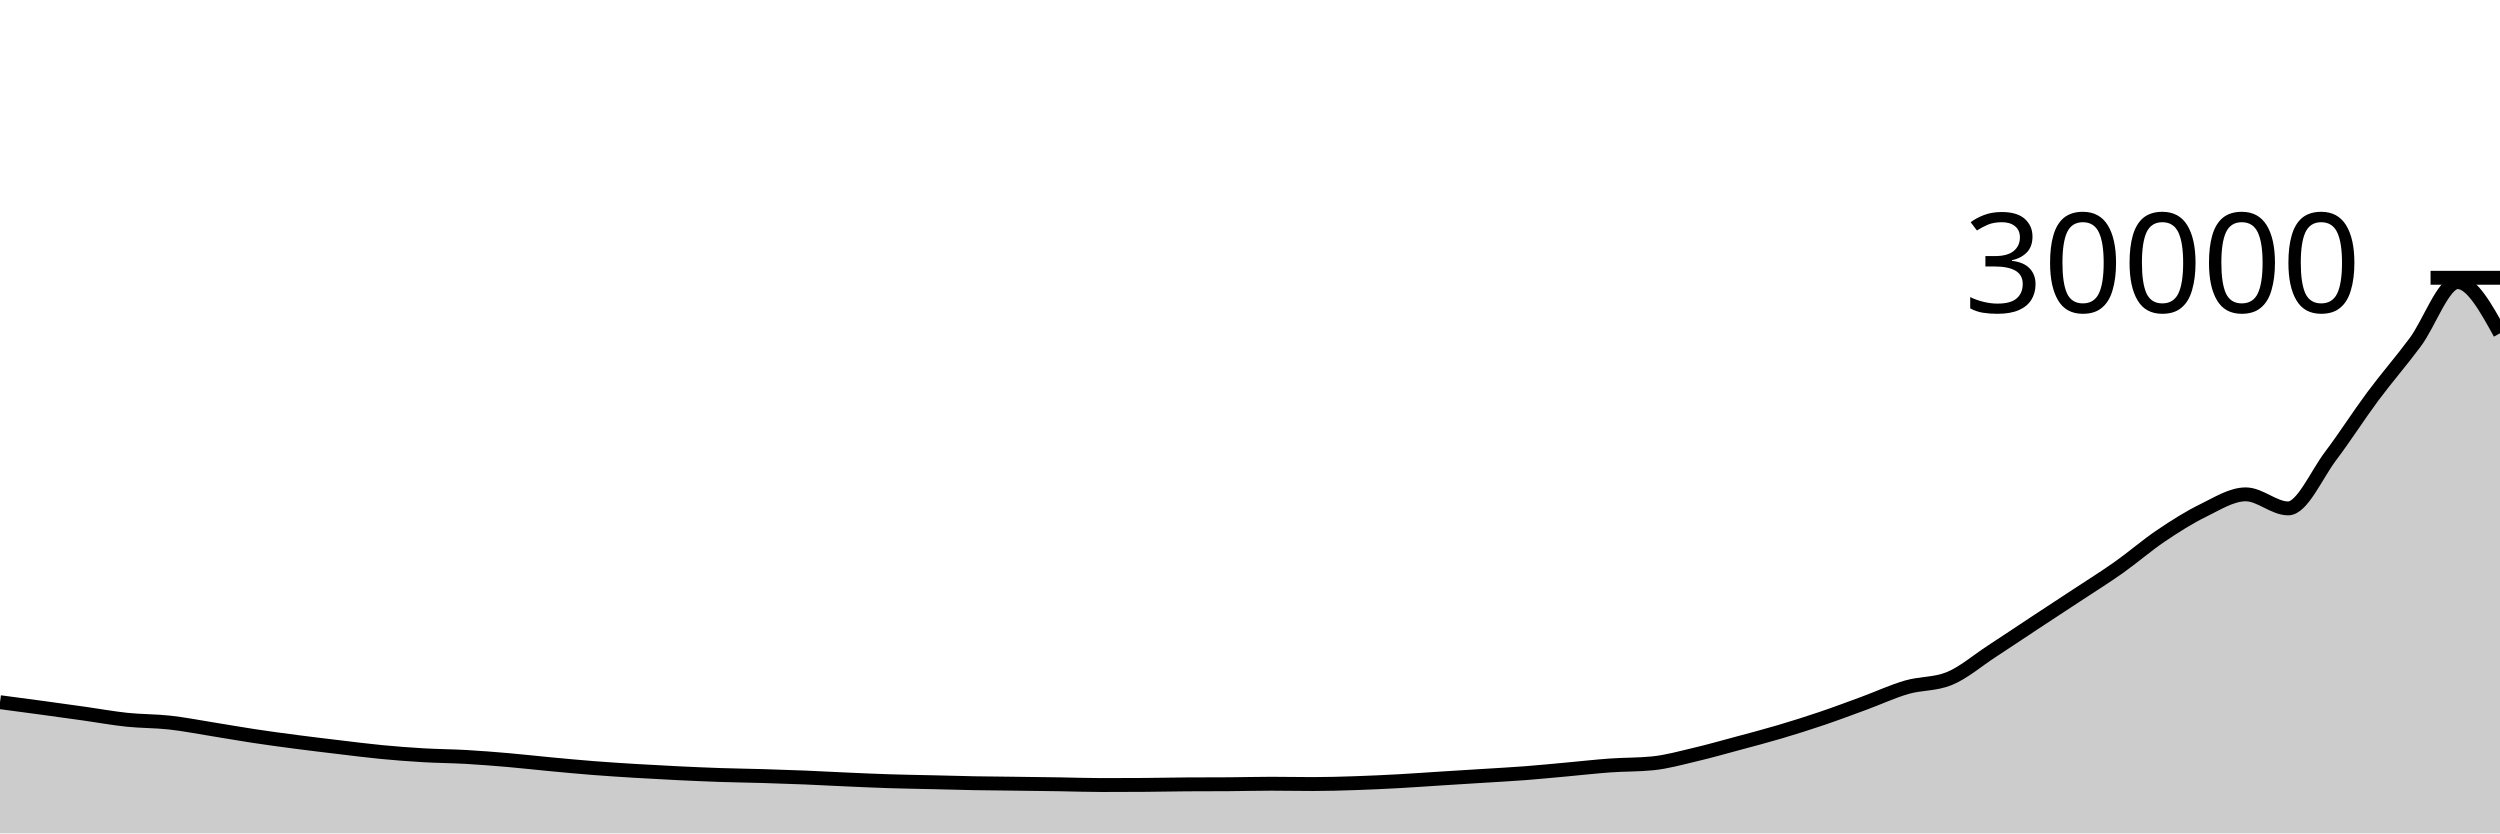
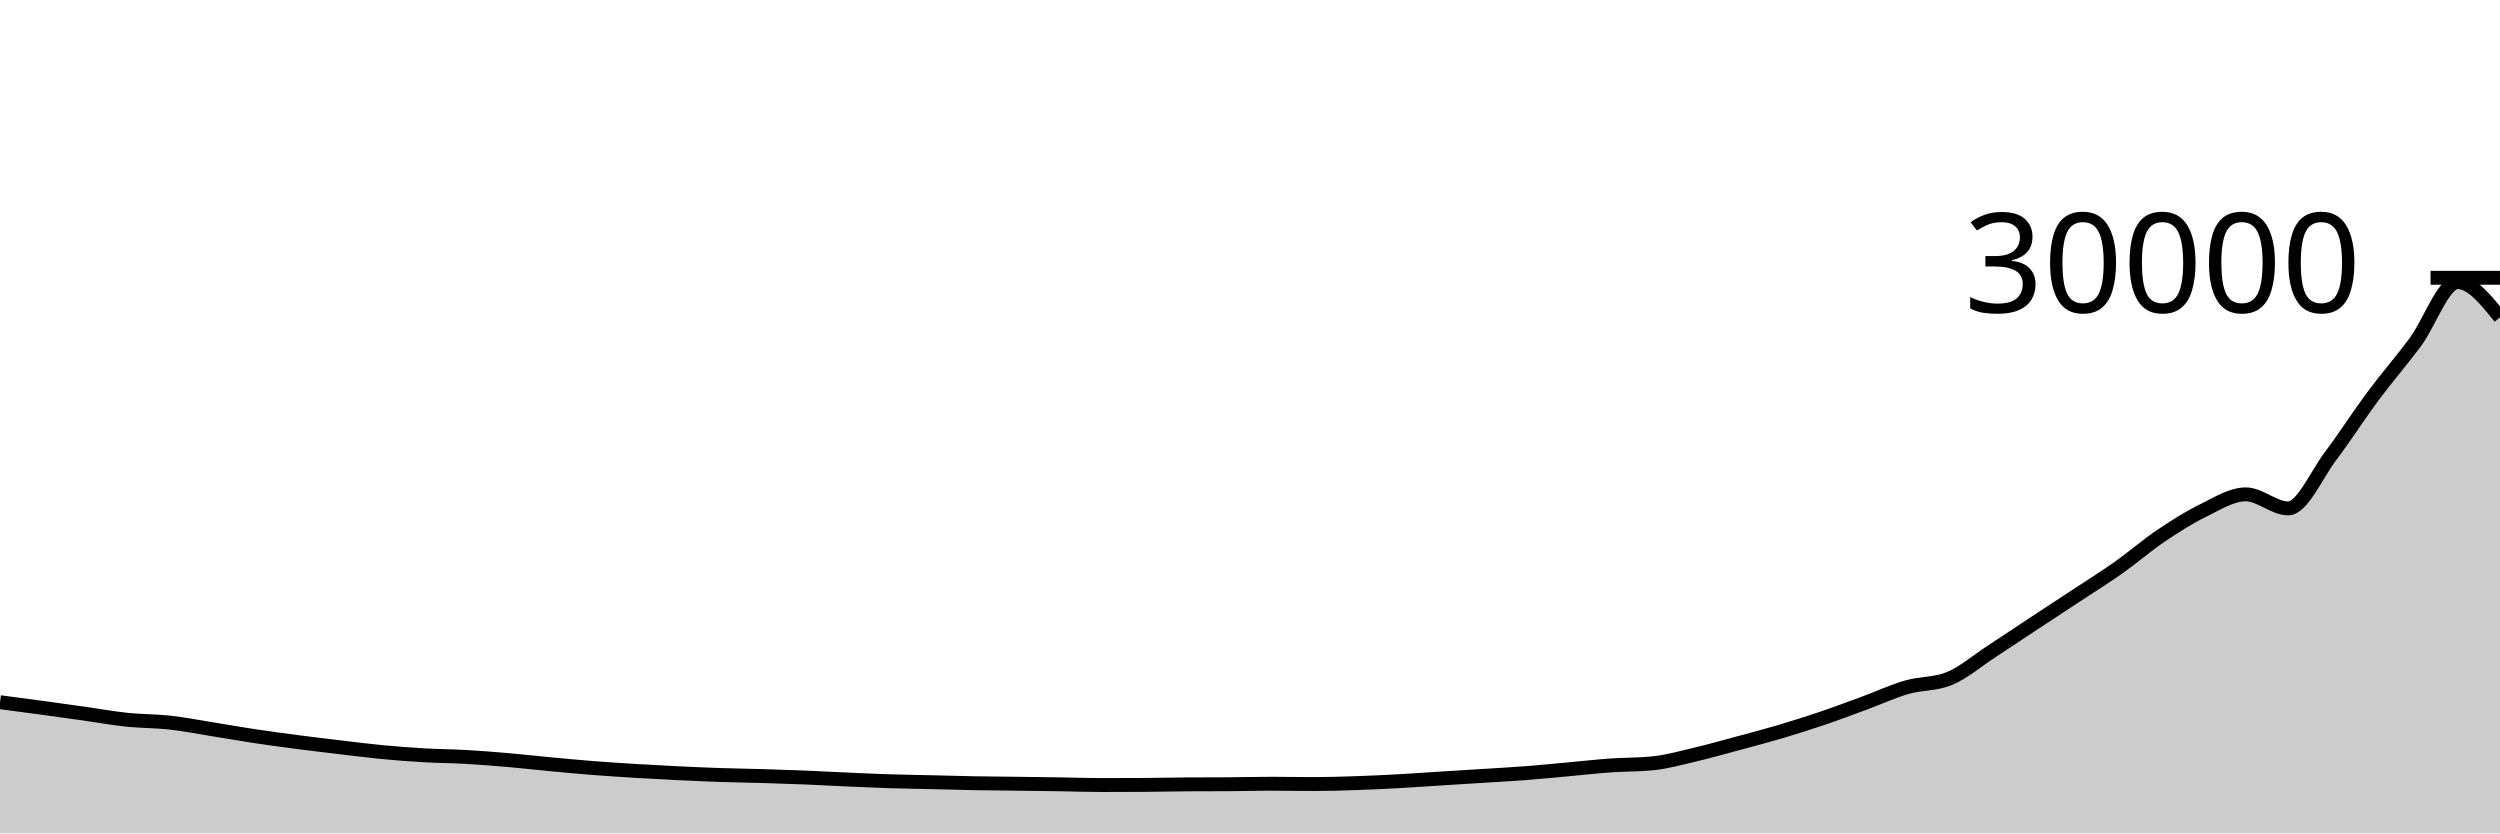
<svg xmlns="http://www.w3.org/2000/svg" viewBox="0 0 180 60">
  <g transform="translate(0,20)">
-     <path class="area" fill="rgba(0, 0, 0, 0.2)" d="M0,30.557C1.017,30.692,2.034,30.826,3.051,30.964C4.068,31.102,5.085,31.243,6.102,31.387C7.119,31.53,8.136,31.718,9.153,31.824C10.169,31.93,11.186,31.912,12.203,32.024C13.22,32.136,14.237,32.336,15.254,32.499C16.271,32.661,17.288,32.844,18.305,32.997C19.322,33.151,20.339,33.287,21.356,33.42C22.373,33.553,23.39,33.674,24.407,33.795C25.424,33.916,26.441,34.048,27.458,34.145C28.475,34.243,29.492,34.321,30.508,34.38C31.525,34.439,32.542,34.442,33.559,34.5C34.576,34.558,35.593,34.639,36.61,34.727C37.627,34.815,38.644,34.933,39.661,35.028C40.678,35.123,41.695,35.219,42.712,35.299C43.729,35.378,44.746,35.443,45.763,35.505C46.78,35.567,47.797,35.622,48.814,35.671C49.831,35.72,50.847,35.766,51.864,35.8C52.881,35.834,53.898,35.846,54.915,35.876C55.932,35.906,56.949,35.94,57.966,35.981C58.983,36.023,60,36.081,61.017,36.125C62.034,36.17,63.051,36.217,64.068,36.249C65.085,36.282,66.102,36.295,67.119,36.319C68.136,36.342,69.153,36.374,70.169,36.392C71.186,36.41,72.203,36.416,73.22,36.429C74.237,36.442,75.254,36.454,76.271,36.469C77.288,36.485,78.305,36.523,79.322,36.523C80.339,36.523,81.356,36.52,82.373,36.513C83.39,36.507,84.407,36.481,85.424,36.475C86.441,36.468,87.458,36.472,88.475,36.465C89.492,36.459,90.508,36.429,91.525,36.429C92.542,36.429,93.559,36.451,94.576,36.451C95.593,36.451,96.61,36.419,97.627,36.385C98.644,36.352,99.661,36.303,100.678,36.248C101.695,36.193,102.712,36.118,103.729,36.053C104.746,35.989,105.763,35.927,106.78,35.863C107.797,35.798,108.814,35.746,109.831,35.668C110.847,35.59,111.864,35.487,112.881,35.395C113.898,35.302,114.915,35.186,115.932,35.113C116.949,35.041,117.966,35.063,118.983,34.961C120,34.86,121.017,34.572,122.034,34.333C123.051,34.095,124.068,33.804,125.085,33.531C126.102,33.257,127.119,32.992,128.136,32.691C129.153,32.39,130.169,32.07,131.186,31.725C132.203,31.381,133.22,30.998,134.237,30.624C135.254,30.25,136.271,29.774,137.288,29.48C138.305,29.186,139.322,29.274,140.339,28.861C141.356,28.449,142.373,27.568,143.39,26.905C144.407,26.243,145.424,25.557,146.441,24.887C147.458,24.216,148.475,23.553,149.492,22.883C150.508,22.212,151.525,21.581,152.542,20.863C153.559,20.144,154.576,19.259,155.593,18.573C156.61,17.887,157.627,17.243,158.644,16.747C159.661,16.25,160.678,15.593,161.695,15.593C162.712,15.593,163.729,16.605,164.746,16.605C165.763,16.605,166.78,14.187,167.797,12.841C168.814,11.496,169.831,9.9,170.847,8.533C171.864,7.166,172.881,6.01,173.898,4.64C174.915,3.27,175.932,0.311,176.949,0.311C177.966,0.311,178.983,2.154,180,3.997L180,40C178.983,40,177.966,40,176.949,40C175.932,40,174.915,40,173.898,40C172.881,40,171.864,40,170.847,40C169.831,40,168.814,40,167.797,40C166.78,40,165.763,40,164.746,40C163.729,40,162.712,40,161.695,40C160.678,40,159.661,40,158.644,40C157.627,40,156.61,40,155.593,40C154.576,40,153.559,40,152.542,40C151.525,40,150.508,40,149.492,40C148.475,40,147.458,40,146.441,40C145.424,40,144.407,40,143.39,40C142.373,40,141.356,40,140.339,40C139.322,40,138.305,40,137.288,40C136.271,40,135.254,40,134.237,40C133.22,40,132.203,40,131.186,40C130.169,40,129.153,40,128.136,40C127.119,40,126.102,40,125.085,40C124.068,40,123.051,40,122.034,40C121.017,40,120,40,118.983,40C117.966,40,116.949,40,115.932,40C114.915,40,113.898,40,112.881,40C111.864,40,110.847,40,109.831,40C108.814,40,107.797,40,106.78,40C105.763,40,104.746,40,103.729,40C102.712,40,101.695,40,100.678,40C99.661,40,98.644,40,97.627,40C96.61,40,95.593,40,94.576,40C93.559,40,92.542,40,91.525,40C90.508,40,89.492,40,88.475,40C87.458,40,86.441,40,85.424,40C84.407,40,83.39,40,82.373,40C81.356,40,80.339,40,79.322,40C78.305,40,77.288,40,76.271,40C75.254,40,74.237,40,73.22,40C72.203,40,71.186,40,70.169,40C69.153,40,68.136,40,67.119,40C66.102,40,65.085,40,64.068,40C63.051,40,62.034,40,61.017,40C60,40,58.983,40,57.966,40C56.949,40,55.932,40,54.915,40C53.898,40,52.881,40,51.864,40C50.847,40,49.831,40,48.814,40C47.797,40,46.78,40,45.763,40C44.746,40,43.729,40,42.712,40C41.695,40,40.678,40,39.661,40C38.644,40,37.627,40,36.61,40C35.593,40,34.576,40,33.559,40C32.542,40,31.525,40,30.508,40C29.492,40,28.475,40,27.458,40C26.441,40,25.424,40,24.407,40C23.39,40,22.373,40,21.356,40C20.339,40,19.322,40,18.305,40C17.288,40,16.271,40,15.254,40C14.237,40,13.22,40,12.203,40C11.186,40,10.169,40,9.153,40C8.136,40,7.119,40,6.102,40C5.085,40,4.068,40,3.051,40C2.034,40,1.017,40,0,40Z" />
-     <path class="line" stroke="black" fill="none" d="M0,30.557C1.017,30.692,2.034,30.826,3.051,30.964C4.068,31.102,5.085,31.243,6.102,31.387C7.119,31.53,8.136,31.718,9.153,31.824C10.169,31.93,11.186,31.912,12.203,32.024C13.22,32.136,14.237,32.336,15.254,32.499C16.271,32.661,17.288,32.844,18.305,32.997C19.322,33.151,20.339,33.287,21.356,33.42C22.373,33.553,23.39,33.674,24.407,33.795C25.424,33.916,26.441,34.048,27.458,34.145C28.475,34.243,29.492,34.321,30.508,34.38C31.525,34.439,32.542,34.442,33.559,34.5C34.576,34.558,35.593,34.639,36.61,34.727C37.627,34.815,38.644,34.933,39.661,35.028C40.678,35.123,41.695,35.219,42.712,35.299C43.729,35.378,44.746,35.443,45.763,35.505C46.78,35.567,47.797,35.622,48.814,35.671C49.831,35.72,50.847,35.766,51.864,35.8C52.881,35.834,53.898,35.846,54.915,35.876C55.932,35.906,56.949,35.94,57.966,35.981C58.983,36.023,60,36.081,61.017,36.125C62.034,36.17,63.051,36.217,64.068,36.249C65.085,36.282,66.102,36.295,67.119,36.319C68.136,36.342,69.153,36.374,70.169,36.392C71.186,36.41,72.203,36.416,73.22,36.429C74.237,36.442,75.254,36.454,76.271,36.469C77.288,36.485,78.305,36.523,79.322,36.523C80.339,36.523,81.356,36.52,82.373,36.513C83.39,36.507,84.407,36.481,85.424,36.475C86.441,36.468,87.458,36.472,88.475,36.465C89.492,36.459,90.508,36.429,91.525,36.429C92.542,36.429,93.559,36.451,94.576,36.451C95.593,36.451,96.61,36.419,97.627,36.385C98.644,36.352,99.661,36.303,100.678,36.248C101.695,36.193,102.712,36.118,103.729,36.053C104.746,35.989,105.763,35.927,106.78,35.863C107.797,35.798,108.814,35.746,109.831,35.668C110.847,35.59,111.864,35.487,112.881,35.395C113.898,35.302,114.915,35.186,115.932,35.113C116.949,35.041,117.966,35.063,118.983,34.961C120,34.86,121.017,34.572,122.034,34.333C123.051,34.095,124.068,33.804,125.085,33.531C126.102,33.257,127.119,32.992,128.136,32.691C129.153,32.39,130.169,32.07,131.186,31.725C132.203,31.381,133.22,30.998,134.237,30.624C135.254,30.25,136.271,29.774,137.288,29.48C138.305,29.186,139.322,29.274,140.339,28.861C141.356,28.449,142.373,27.568,143.39,26.905C144.407,26.243,145.424,25.557,146.441,24.887C147.458,24.216,148.475,23.553,149.492,22.883C150.508,22.212,151.525,21.581,152.542,20.863C153.559,20.144,154.576,19.259,155.593,18.573C156.61,17.887,157.627,17.243,158.644,16.747C159.661,16.25,160.678,15.593,161.695,15.593C162.712,15.593,163.729,16.605,164.746,16.605C165.763,16.605,166.78,14.187,167.797,12.841C168.814,11.496,169.831,9.9,170.847,8.533C171.864,7.166,172.881,6.01,173.898,4.64C174.915,3.27,175.932,0.311,176.949,0.311C177.966,0.311,178.983,2.154,180,3.997" />
+     <path class="area" fill="rgba(0, 0, 0, 0.2)" d="M0,30.557C1.017,30.692,2.034,30.826,3.051,30.964C4.068,31.102,5.085,31.243,6.102,31.387C7.119,31.53,8.136,31.718,9.153,31.824C10.169,31.93,11.186,31.912,12.203,32.024C13.22,32.136,14.237,32.336,15.254,32.499C16.271,32.661,17.288,32.844,18.305,32.997C19.322,33.151,20.339,33.287,21.356,33.42C22.373,33.553,23.39,33.674,24.407,33.795C25.424,33.916,26.441,34.048,27.458,34.145C28.475,34.243,29.492,34.321,30.508,34.38C31.525,34.439,32.542,34.442,33.559,34.5C34.576,34.558,35.593,34.639,36.61,34.727C37.627,34.815,38.644,34.933,39.661,35.028C40.678,35.123,41.695,35.219,42.712,35.299C43.729,35.378,44.746,35.443,45.763,35.505C46.78,35.567,47.797,35.622,48.814,35.671C49.831,35.72,50.847,35.766,51.864,35.8C52.881,35.834,53.898,35.846,54.915,35.876C55.932,35.906,56.949,35.94,57.966,35.981C58.983,36.023,60,36.081,61.017,36.125C62.034,36.17,63.051,36.217,64.068,36.249C65.085,36.282,66.102,36.295,67.119,36.319C68.136,36.342,69.153,36.374,70.169,36.392C71.186,36.41,72.203,36.416,73.22,36.429C74.237,36.442,75.254,36.454,76.271,36.469C77.288,36.485,78.305,36.523,79.322,36.523C80.339,36.523,81.356,36.52,82.373,36.513C83.39,36.507,84.407,36.481,85.424,36.475C86.441,36.468,87.458,36.472,88.475,36.465C89.492,36.459,90.508,36.429,91.525,36.429C92.542,36.429,93.559,36.451,94.576,36.451C95.593,36.451,96.61,36.419,97.627,36.385C98.644,36.352,99.661,36.303,100.678,36.248C101.695,36.193,102.712,36.118,103.729,36.053C104.746,35.989,105.763,35.927,106.78,35.863C107.797,35.798,108.814,35.746,109.831,35.668C110.847,35.59,111.864,35.487,112.881,35.395C113.898,35.302,114.915,35.186,115.932,35.113C116.949,35.041,117.966,35.063,118.983,34.961C120,34.86,121.017,34.572,122.034,34.333C123.051,34.095,124.068,33.804,125.085,33.531C126.102,33.257,127.119,32.992,128.136,32.691C129.153,32.39,130.169,32.07,131.186,31.725C132.203,31.381,133.22,30.998,134.237,30.624C135.254,30.25,136.271,29.774,137.288,29.48C138.305,29.186,139.322,29.274,140.339,28.861C141.356,28.449,142.373,27.568,143.39,26.905C144.407,26.243,145.424,25.557,146.441,24.887C147.458,24.216,148.475,23.553,149.492,22.883C150.508,22.212,151.525,21.581,152.542,20.863C153.559,20.144,154.576,19.259,155.593,18.573C156.61,17.887,157.627,17.243,158.644,16.747C159.661,16.25,160.678,15.593,161.695,15.593C162.712,15.593,163.729,16.605,164.746,16.605C165.763,16.605,166.78,14.187,167.797,12.841C168.814,11.496,169.831,9.9,170.847,8.533C171.864,7.166,172.881,6.01,173.898,4.64C174.915,3.27,175.932,0.311,176.949,0.311C177.966,0.311,178.983,1.58,180,2.849L180,40C178.983,40,177.966,40,176.949,40C175.932,40,174.915,40,173.898,40C172.881,40,171.864,40,170.847,40C169.831,40,168.814,40,167.797,40C166.78,40,165.763,40,164.746,40C163.729,40,162.712,40,161.695,40C160.678,40,159.661,40,158.644,40C157.627,40,156.61,40,155.593,40C154.576,40,153.559,40,152.542,40C151.525,40,150.508,40,149.492,40C148.475,40,147.458,40,146.441,40C145.424,40,144.407,40,143.39,40C142.373,40,141.356,40,140.339,40C139.322,40,138.305,40,137.288,40C136.271,40,135.254,40,134.237,40C133.22,40,132.203,40,131.186,40C130.169,40,129.153,40,128.136,40C127.119,40,126.102,40,125.085,40C124.068,40,123.051,40,122.034,40C121.017,40,120,40,118.983,40C117.966,40,116.949,40,115.932,40C114.915,40,113.898,40,112.881,40C111.864,40,110.847,40,109.831,40C108.814,40,107.797,40,106.78,40C105.763,40,104.746,40,103.729,40C102.712,40,101.695,40,100.678,40C99.661,40,98.644,40,97.627,40C96.61,40,95.593,40,94.576,40C93.559,40,92.542,40,91.525,40C90.508,40,89.492,40,88.475,40C87.458,40,86.441,40,85.424,40C84.407,40,83.39,40,82.373,40C81.356,40,80.339,40,79.322,40C78.305,40,77.288,40,76.271,40C75.254,40,74.237,40,73.22,40C72.203,40,71.186,40,70.169,40C69.153,40,68.136,40,67.119,40C66.102,40,65.085,40,64.068,40C63.051,40,62.034,40,61.017,40C60,40,58.983,40,57.966,40C56.949,40,55.932,40,54.915,40C53.898,40,52.881,40,51.864,40C50.847,40,49.831,40,48.814,40C47.797,40,46.78,40,45.763,40C44.746,40,43.729,40,42.712,40C41.695,40,40.678,40,39.661,40C38.644,40,37.627,40,36.61,40C35.593,40,34.576,40,33.559,40C32.542,40,31.525,40,30.508,40C29.492,40,28.475,40,27.458,40C26.441,40,25.424,40,24.407,40C23.39,40,22.373,40,21.356,40C20.339,40,19.322,40,18.305,40C17.288,40,16.271,40,15.254,40C14.237,40,13.22,40,12.203,40C11.186,40,10.169,40,9.153,40C8.136,40,7.119,40,6.102,40C5.085,40,4.068,40,3.051,40C2.034,40,1.017,40,0,40Z" />
+     <path class="line" stroke="black" fill="none" d="M0,30.557C1.017,30.692,2.034,30.826,3.051,30.964C4.068,31.102,5.085,31.243,6.102,31.387C7.119,31.53,8.136,31.718,9.153,31.824C10.169,31.93,11.186,31.912,12.203,32.024C13.22,32.136,14.237,32.336,15.254,32.499C16.271,32.661,17.288,32.844,18.305,32.997C19.322,33.151,20.339,33.287,21.356,33.42C22.373,33.553,23.39,33.674,24.407,33.795C25.424,33.916,26.441,34.048,27.458,34.145C28.475,34.243,29.492,34.321,30.508,34.38C31.525,34.439,32.542,34.442,33.559,34.5C34.576,34.558,35.593,34.639,36.61,34.727C37.627,34.815,38.644,34.933,39.661,35.028C40.678,35.123,41.695,35.219,42.712,35.299C43.729,35.378,44.746,35.443,45.763,35.505C46.78,35.567,47.797,35.622,48.814,35.671C49.831,35.72,50.847,35.766,51.864,35.8C52.881,35.834,53.898,35.846,54.915,35.876C55.932,35.906,56.949,35.94,57.966,35.981C58.983,36.023,60,36.081,61.017,36.125C62.034,36.17,63.051,36.217,64.068,36.249C65.085,36.282,66.102,36.295,67.119,36.319C68.136,36.342,69.153,36.374,70.169,36.392C71.186,36.41,72.203,36.416,73.22,36.429C74.237,36.442,75.254,36.454,76.271,36.469C77.288,36.485,78.305,36.523,79.322,36.523C80.339,36.523,81.356,36.52,82.373,36.513C83.39,36.507,84.407,36.481,85.424,36.475C86.441,36.468,87.458,36.472,88.475,36.465C89.492,36.459,90.508,36.429,91.525,36.429C92.542,36.429,93.559,36.451,94.576,36.451C95.593,36.451,96.61,36.419,97.627,36.385C98.644,36.352,99.661,36.303,100.678,36.248C101.695,36.193,102.712,36.118,103.729,36.053C104.746,35.989,105.763,35.927,106.78,35.863C107.797,35.798,108.814,35.746,109.831,35.668C110.847,35.59,111.864,35.487,112.881,35.395C113.898,35.302,114.915,35.186,115.932,35.113C116.949,35.041,117.966,35.063,118.983,34.961C120,34.86,121.017,34.572,122.034,34.333C123.051,34.095,124.068,33.804,125.085,33.531C126.102,33.257,127.119,32.992,128.136,32.691C129.153,32.39,130.169,32.07,131.186,31.725C132.203,31.381,133.22,30.998,134.237,30.624C135.254,30.25,136.271,29.774,137.288,29.48C138.305,29.186,139.322,29.274,140.339,28.861C141.356,28.449,142.373,27.568,143.39,26.905C144.407,26.243,145.424,25.557,146.441,24.887C147.458,24.216,148.475,23.553,149.492,22.883C150.508,22.212,151.525,21.581,152.542,20.863C153.559,20.144,154.576,19.259,155.593,18.573C156.61,17.887,157.627,17.243,158.644,16.747C159.661,16.25,160.678,15.593,161.695,15.593C162.712,15.593,163.729,16.605,164.746,16.605C165.763,16.605,166.78,14.187,167.797,12.841C168.814,11.496,169.831,9.9,170.847,8.533C171.864,7.166,172.881,6.01,173.898,4.64C174.915,3.27,175.932,0.311,176.949,0.311C177.966,0.311,178.983,1.58,180,2.849" />
    <path class="axis-ceiling" stroke-width="1" stroke="black" fill="none" d="M175,0L180,0" />
    <text class="axis-ceiling-label" font-family="sans-serif" text-anchor="end" font-size="10px" x="170" y="2.5">30000</text>
  </g>
</svg>
